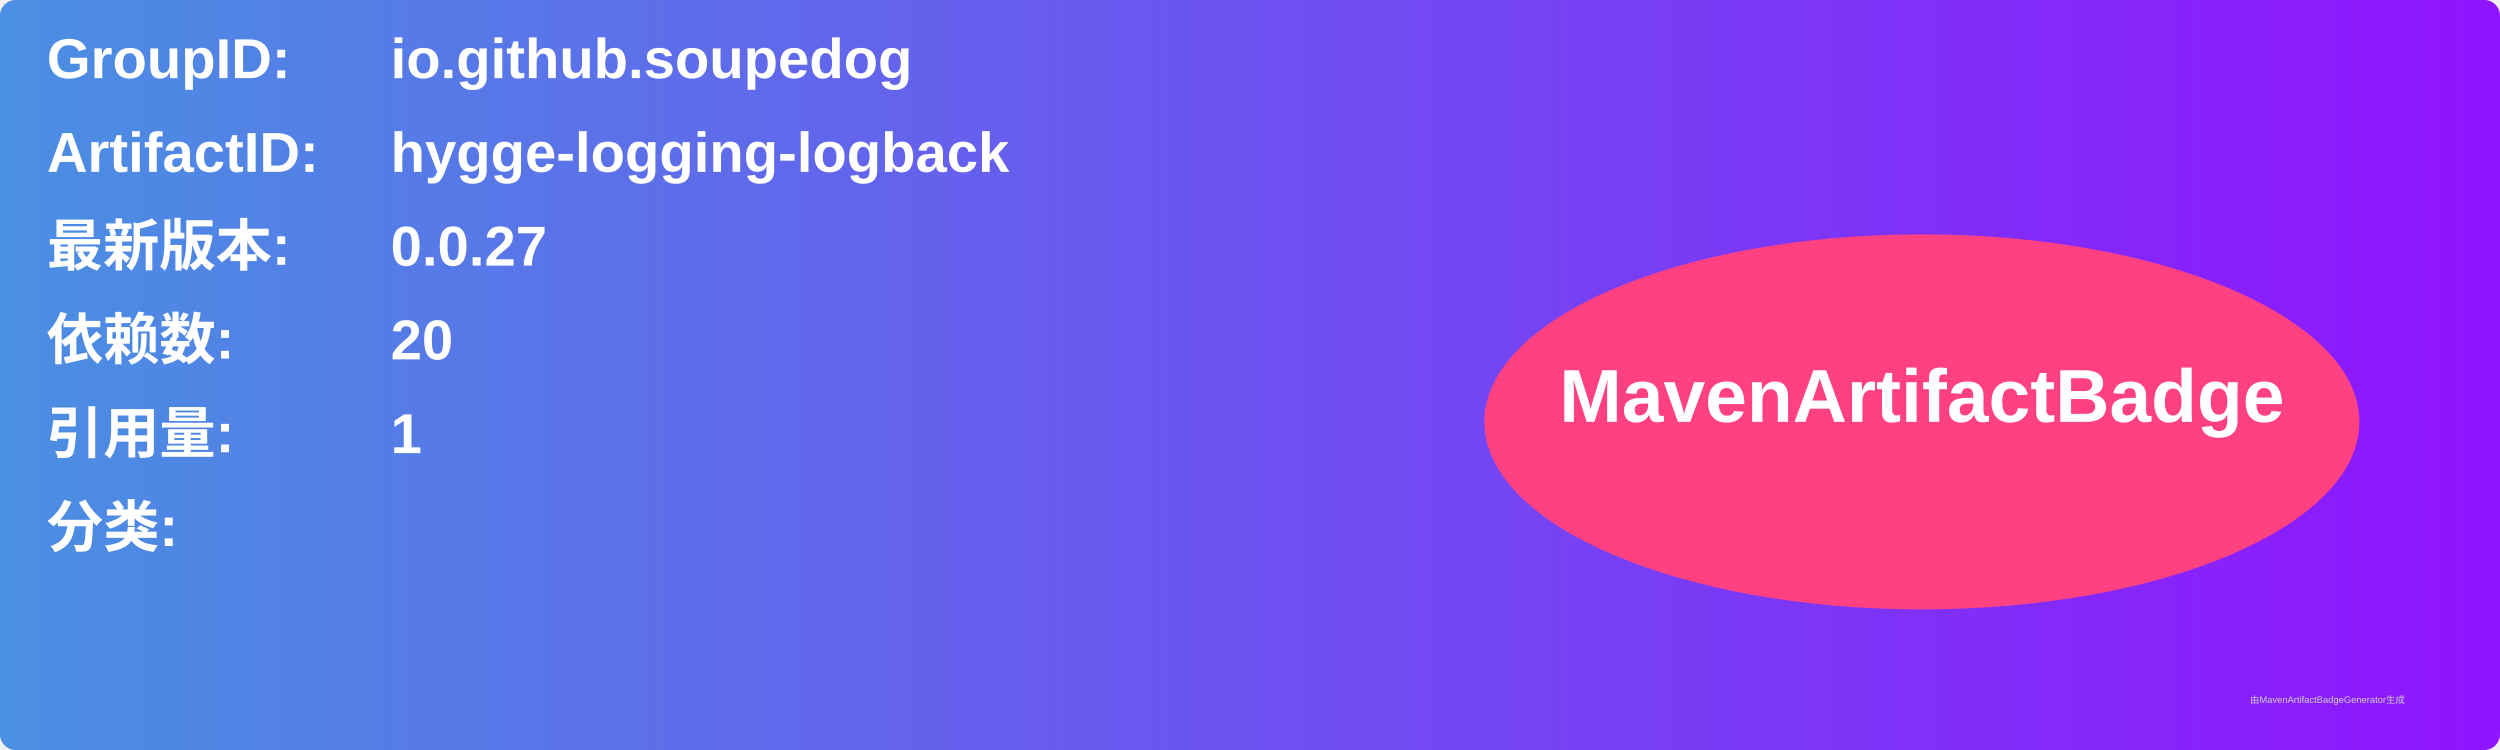
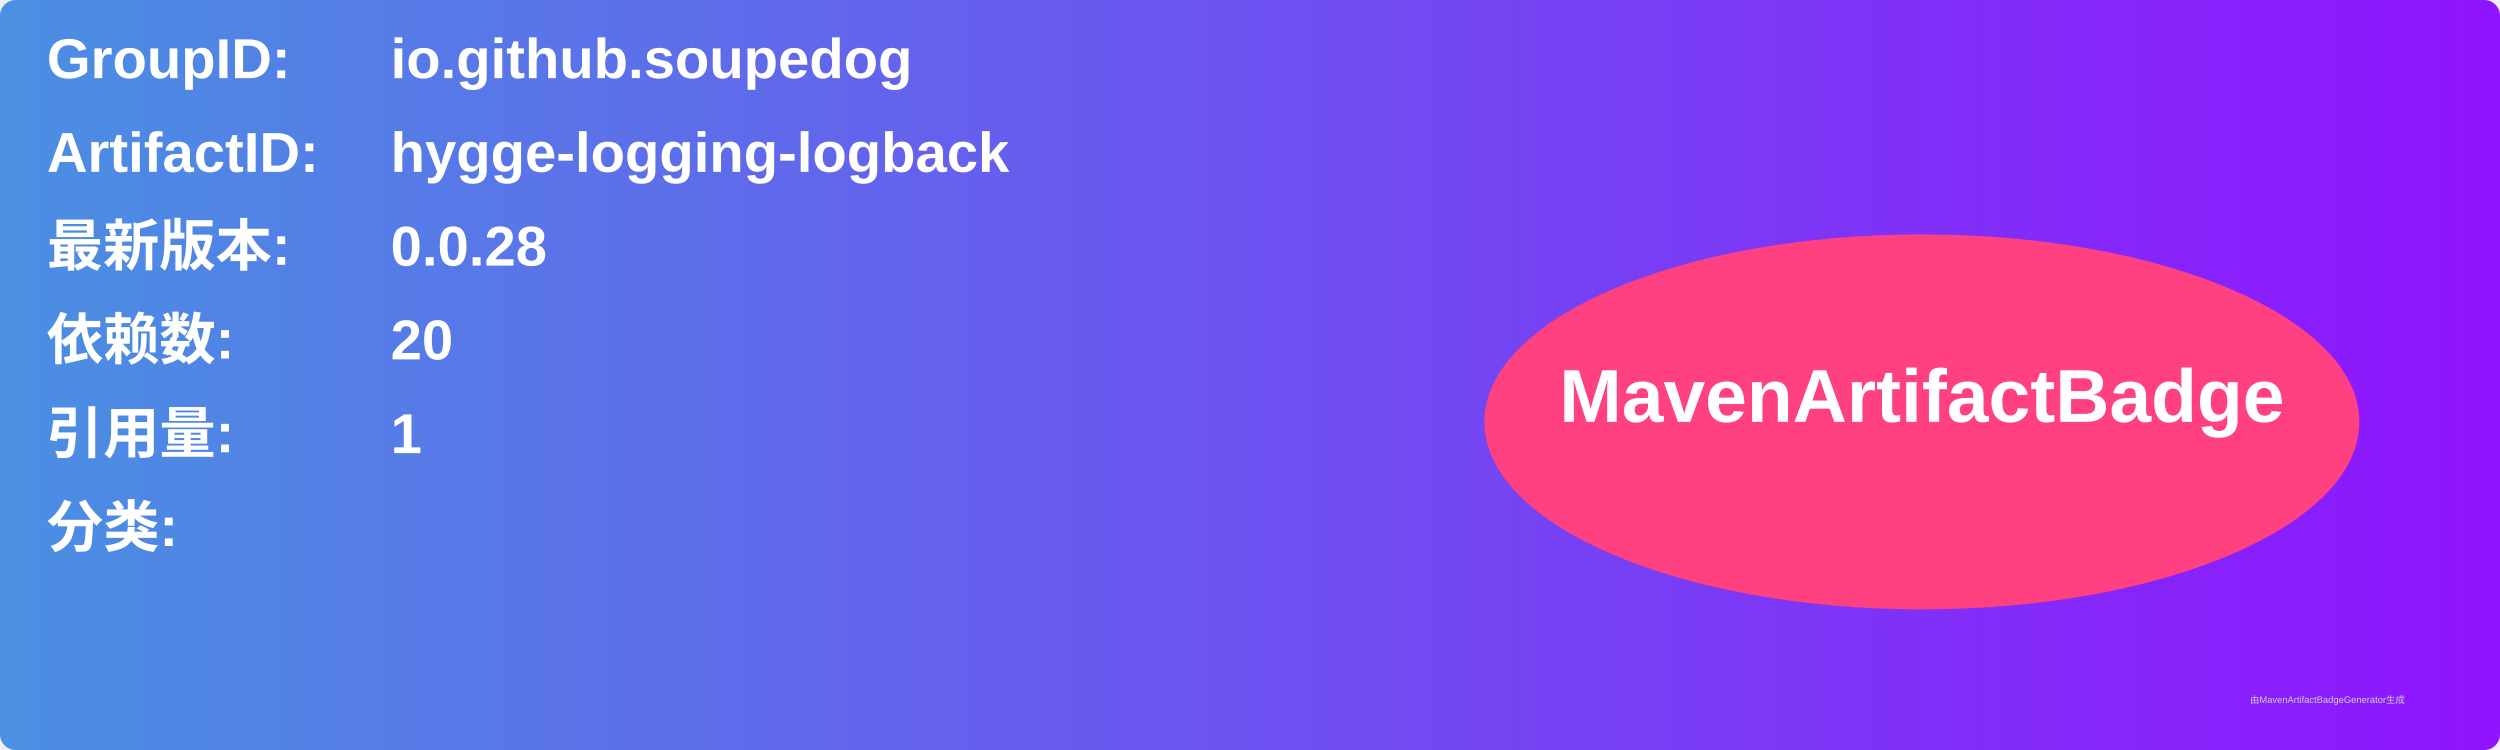
<svg xmlns="http://www.w3.org/2000/svg" width="800" height="240" viewBox="0 0 800 240">
  <linearGradient id="grad" x1="0%" y1="0%" x2="100%" y2="0%">
    <stop offset="0%" stop-color="#4a90e2" />
    <stop offset="100%" stop-color="#9013fe" />
  </linearGradient>
  <rect width="100%" height="100%" rx="5" ry="5" fill="url(#grad)" />
  <g transform="translate(15, 15)">
    <text x="0" y="10" font-family="Arial" font-size="18" fill="white" font-weight="bold" width="260">GroupID:</text>
    <text x="110" y="10" font-family="Arial" font-size="18" fill="white" font-weight="bold" width="460">io.github.soupedog</text>
    <text x="0" y="40" font-family="Arial" font-size="18" fill="white" font-weight="bold" width="260">ArtifactID:</text>
    <text x="110" y="40" font-family="Arial" font-size="18" fill="white" font-weight="bold" width="460">hygge-logging-logback</text>
    <text x="0" y="70" font-family="Arial" font-size="18" fill="white" font-weight="bold">最新版本:</text>
    <text x="110" y="70" font-family="Arial" font-size="18" fill="white" font-weight="bold">
-       <tspan font-weight="bold">0.0.27</tspan>
+       <tspan font-weight="bold">0.0.28</tspan>
    </text>
    <text x="0" y="100" font-family="Arial" font-size="18" fill="white" font-weight="bold">依赖数: </text>
    <text x="110" y="100" font-family="Arial" font-size="18" fill="white">
      <tspan font-weight="bold">20</tspan>
    </text>
    <text x="0" y="130" font-family="Arial" font-size="18" fill="white" font-weight="bold">引用量: </text>
    <text x="110" y="130" font-family="Arial" font-size="18" fill="white">
      <tspan font-weight="bold">1</tspan>
    </text>
    <text x="0" y="160" font-family="Arial" font-size="18" fill="white" font-weight="bold">分类:</text>
    <text x="10" y="190" font-family="Arial" font-size="10" fill="white">
      <tspan font-weight="bold" />
    </text>
    <ellipse cx="600" cy="120" rx="140" ry="60" fill="#ff4081" />
    <text x="600" y="120" text-anchor="middle" font-family="Arial" font-size="24" fill="white" font-weight="bold">MavenArtifactBadge</text>
  </g>
  <text x="720" y="225" font-family="Arial" font-size="3" fill="#d0d0d0">由MavenArtifactBadgeGenerator生成</text>
</svg>
